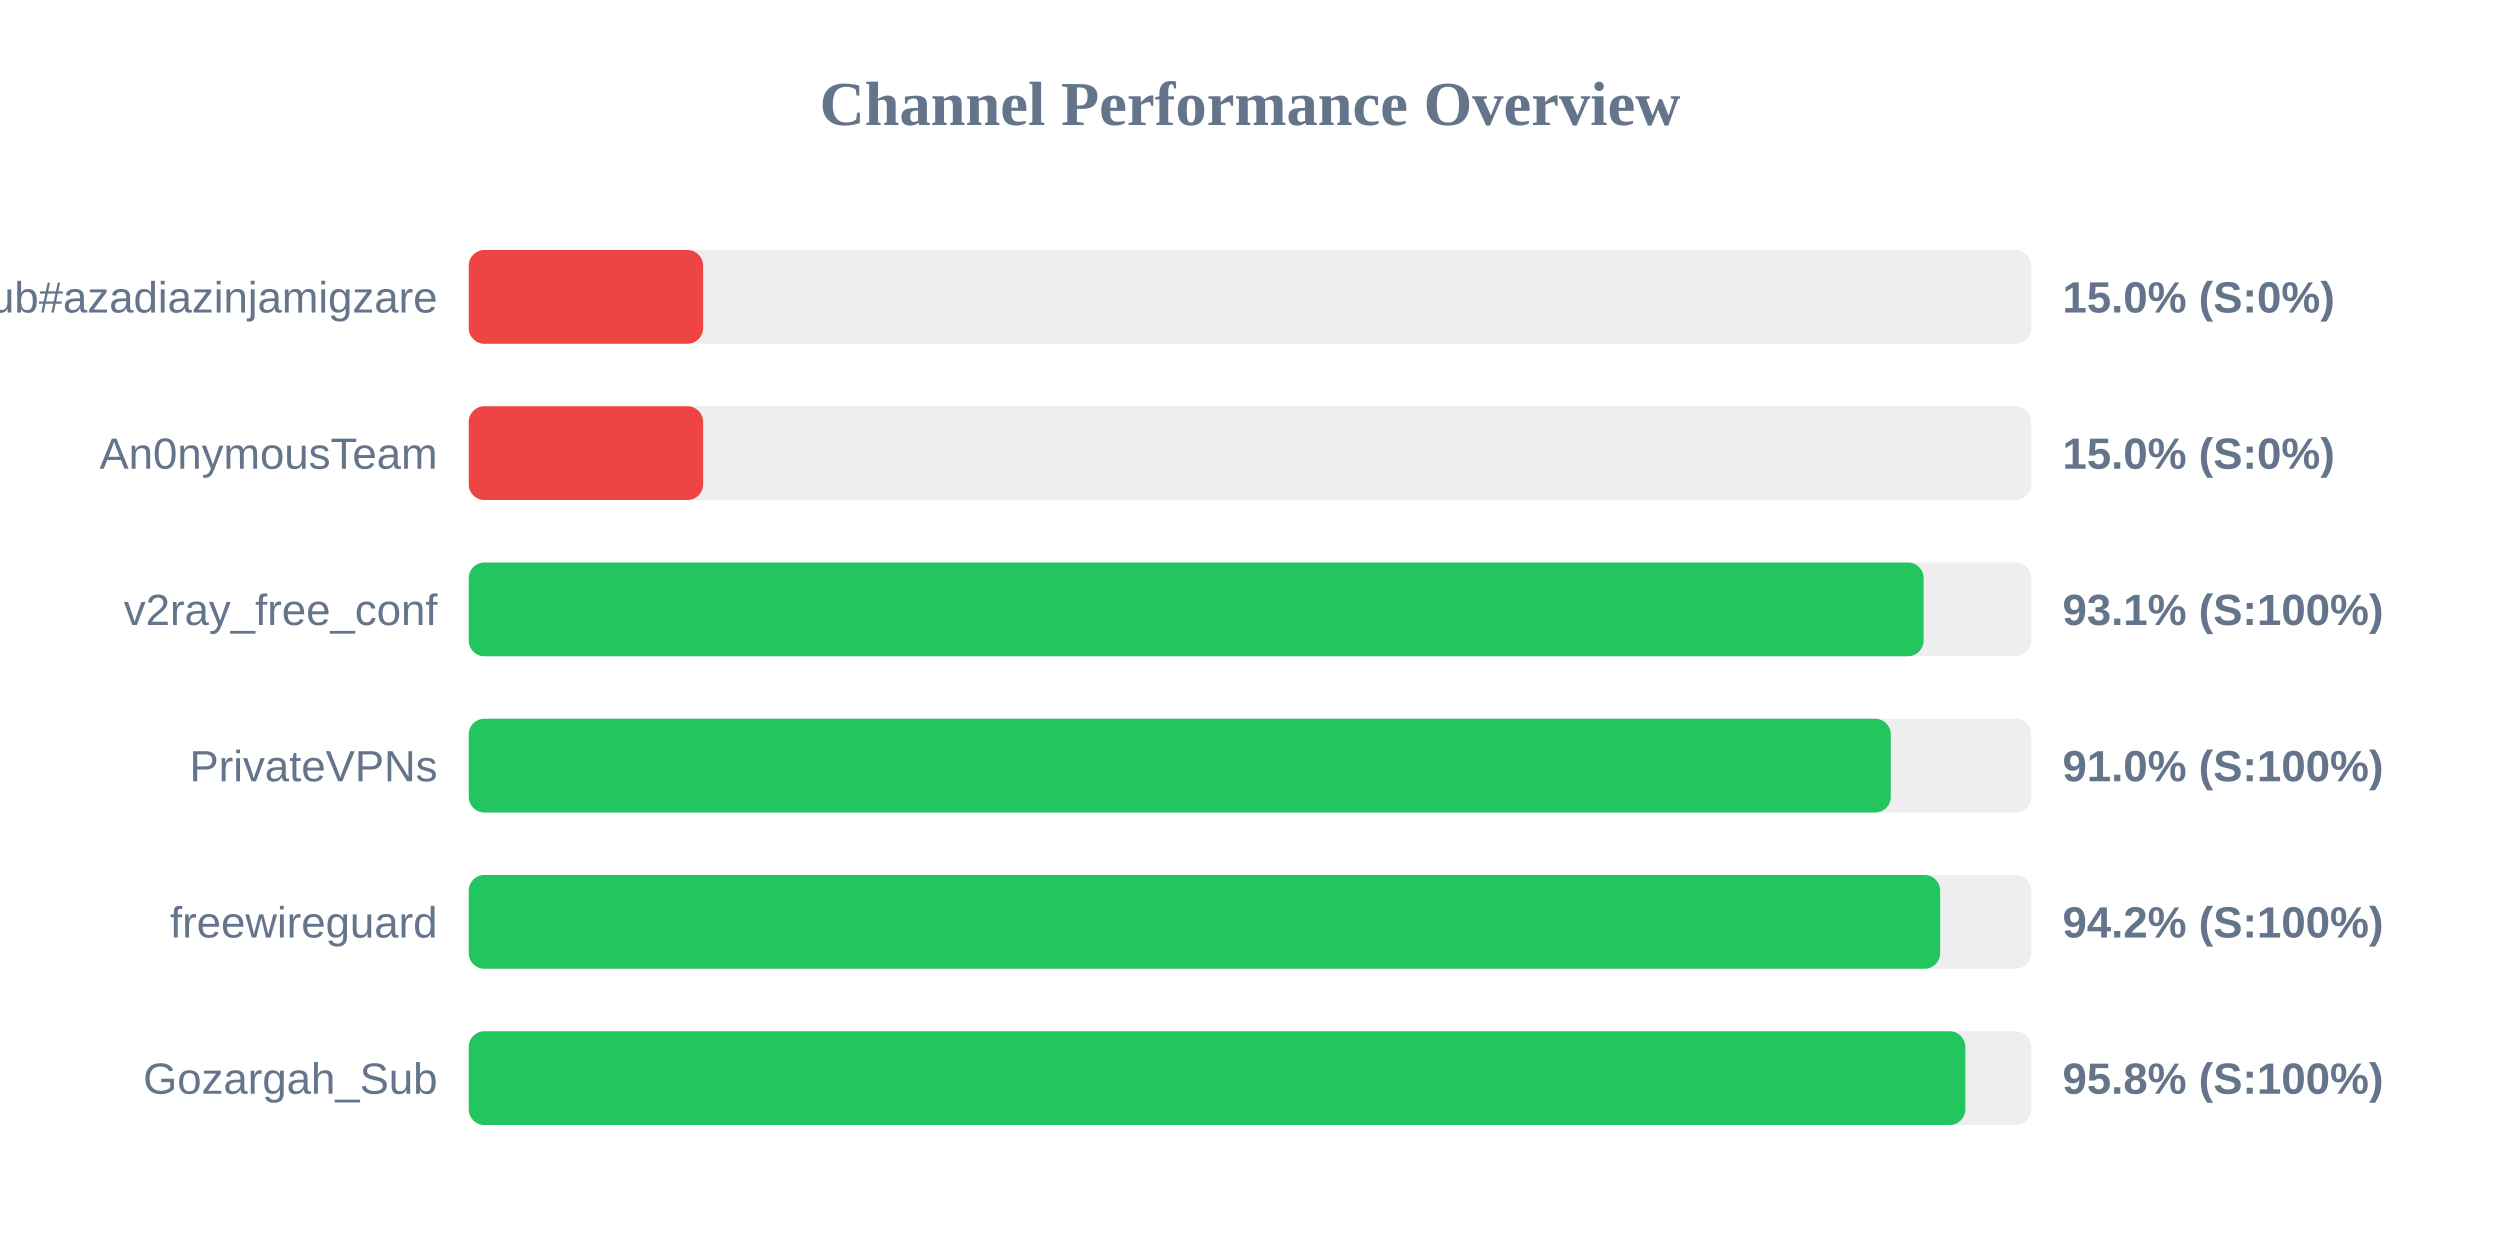
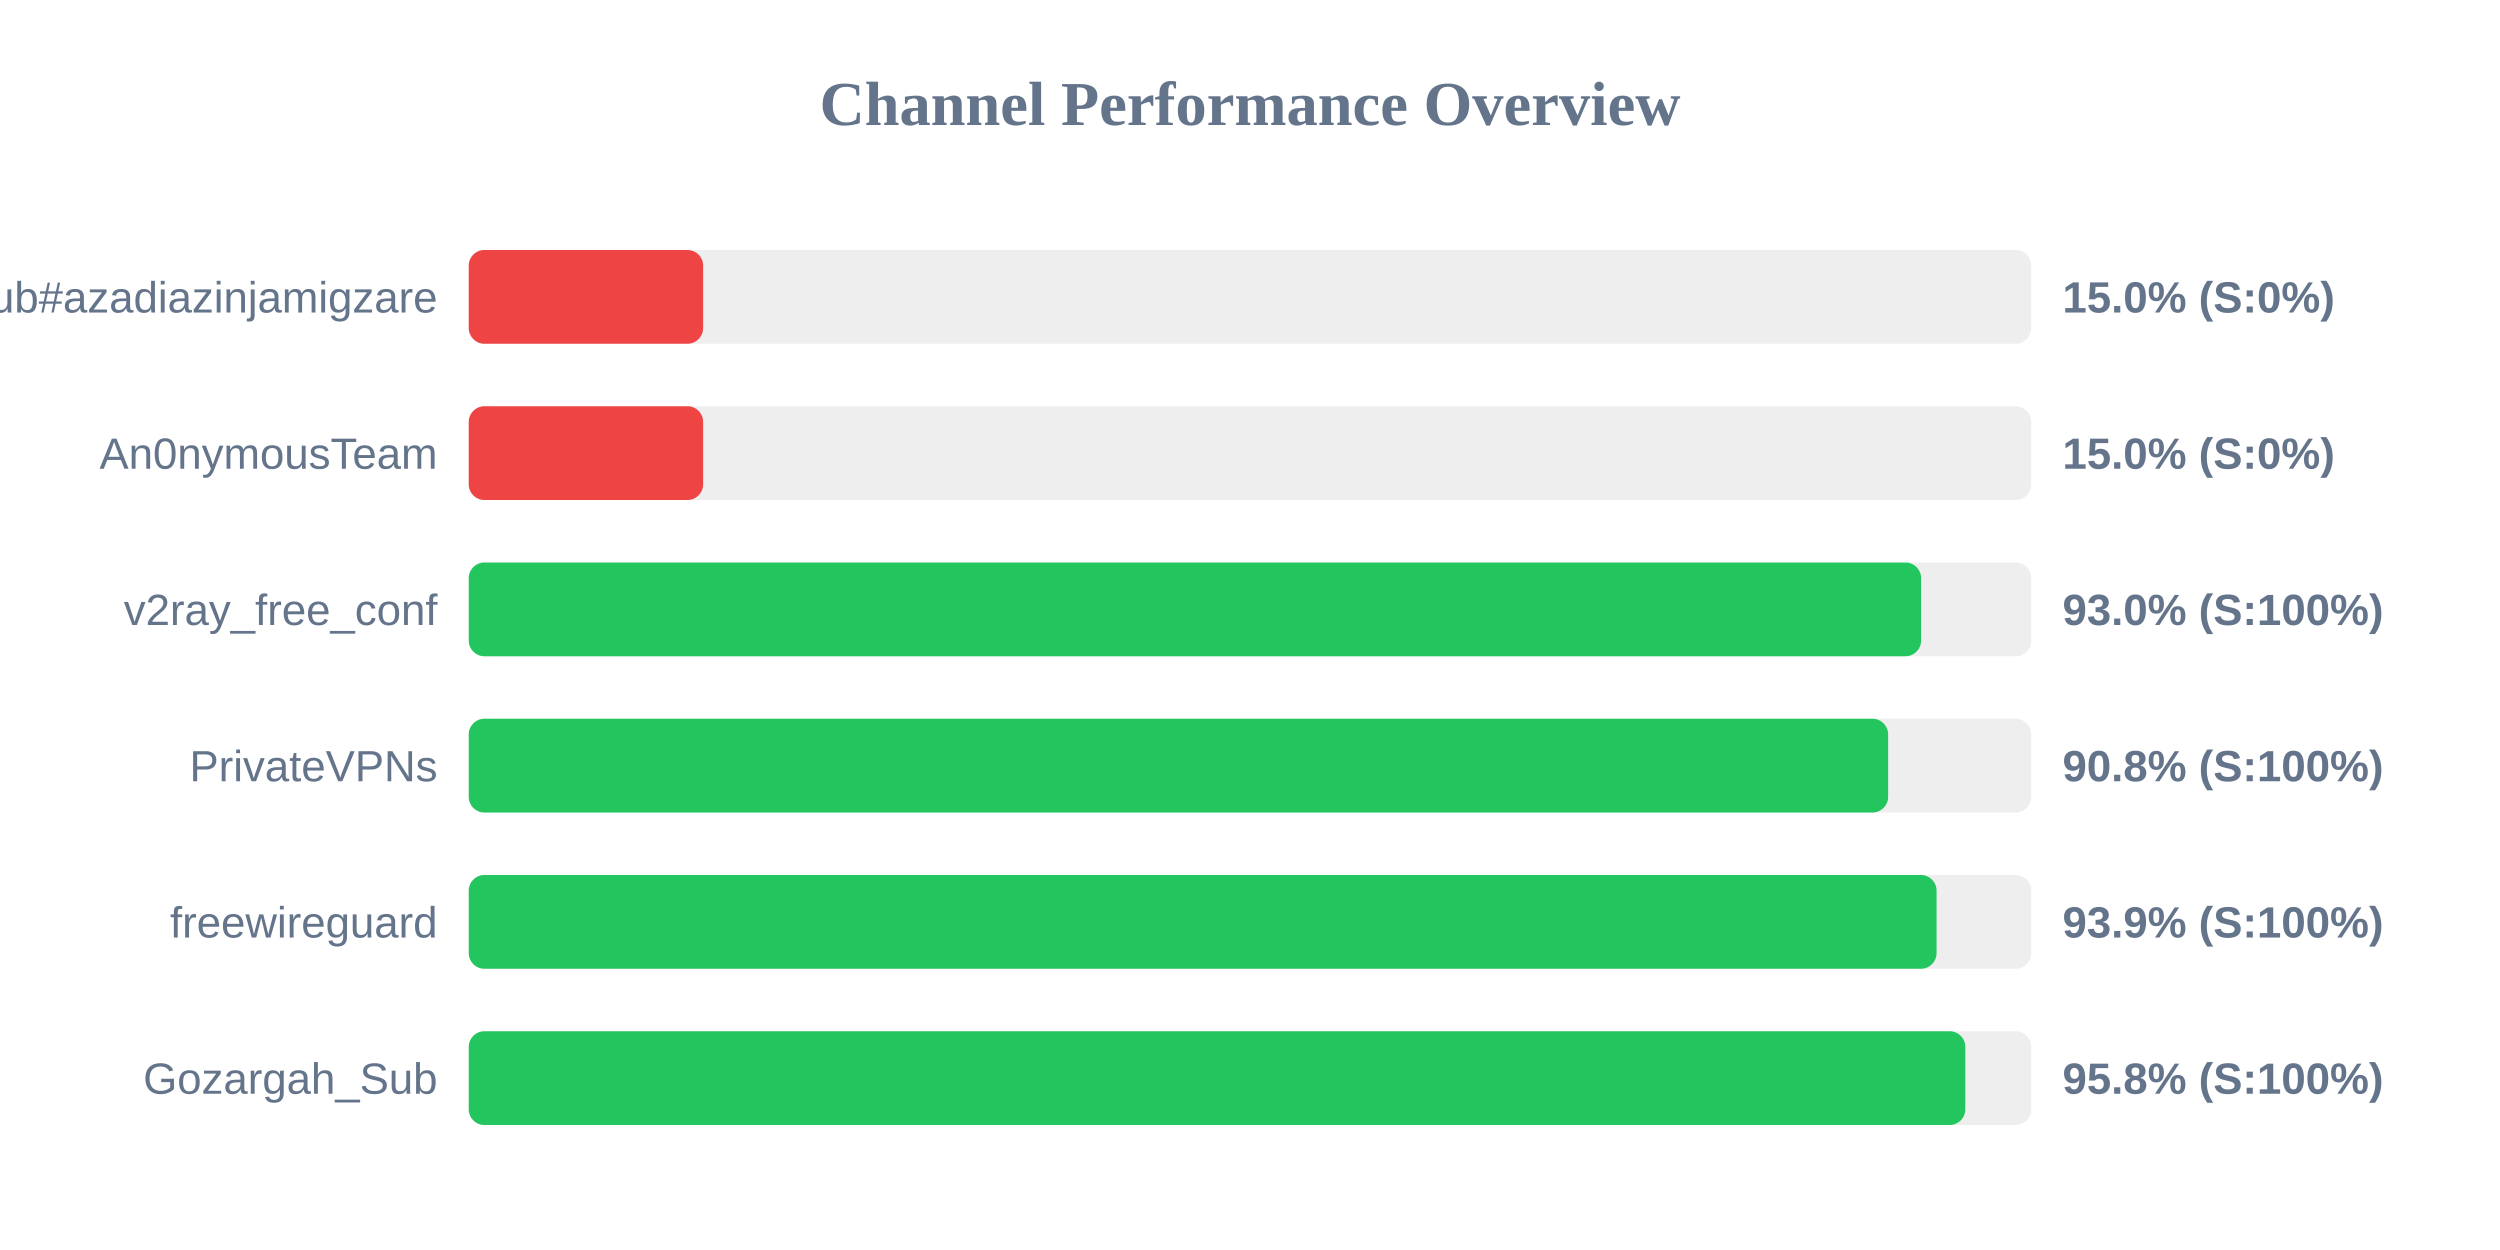
<svg xmlns="http://www.w3.org/2000/svg" width="800" height="400" version="1.1">
  <style>
        .row { font: 14px Arial; fill: #64748b; }
        .score { font: bold 14px Arial; fill: #64748b; }
    </style>
  <text x="400" y="40" text-anchor="middle" font-size="20px" font-weight="bold" fill="#64748b">Channel Performance Overview</text>
  <rect x="150" y="80" width="500" height="30" fill="#eee" rx="5" />
  <rect x="150" y="80" width="75.0" height="30" fill="#ef4444" rx="5" />
  <text x="140" y="100" text-anchor="end" class="row">Sub#azadiazinjamigzare</text>
  <text x="660" y="100" text-anchor="start" class="score">15.0% (S:0%)</text>
  <rect x="150" y="130" width="500" height="30" fill="#eee" rx="5" />
  <rect x="150" y="130" width="75.0" height="30" fill="#ef4444" rx="5" />
  <text x="140" y="150" text-anchor="end" class="row">An0nymousTeam</text>
  <text x="660" y="150" text-anchor="start" class="score">15.0% (S:0%)</text>
  <rect x="150" y="180" width="500" height="30" fill="#eee" rx="5" />
-   <rect x="150" y="180" width="465.55" height="30" fill="#22c55e" rx="5" />
+   <rect x="150" y="180" width="464.75" height="30" fill="#22c55e" rx="5" />
  <text x="140" y="200" text-anchor="end" class="row">v2ray_free_conf</text>
-   <text x="660" y="200" text-anchor="start" class="score">93.1% (S:100%)</text>
+   <text x="660" y="200" text-anchor="start" class="score">93.0% (S:100%)</text>
  <rect x="150" y="230" width="500" height="30" fill="#eee" rx="5" />
-   <rect x="150" y="230" width="455.05" height="30" fill="#22c55e" rx="5" />
+   <rect x="150" y="230" width="454.2" height="30" fill="#22c55e" rx="5" />
  <text x="140" y="250" text-anchor="end" class="row">PrivateVPNs</text>
-   <text x="660" y="250" text-anchor="start" class="score">91.0% (S:100%)</text>
+   <text x="660" y="250" text-anchor="start" class="score">90.8% (S:100%)</text>
  <rect x="150" y="280" width="500" height="30" fill="#eee" rx="5" />
-   <rect x="150" y="280" width="470.85" height="30" fill="#22c55e" rx="5" />
+   <rect x="150" y="280" width="469.7" height="30" fill="#22c55e" rx="5" />
  <text x="140" y="300" text-anchor="end" class="row">freewireguard</text>
-   <text x="660" y="300" text-anchor="start" class="score">94.2% (S:100%)</text>
+   <text x="660" y="300" text-anchor="start" class="score">93.9% (S:100%)</text>
  <rect x="150" y="330" width="500" height="30" fill="#eee" rx="5" />
  <rect x="150" y="330" width="478.9" height="30" fill="#22c55e" rx="5" />
  <text x="140" y="350" text-anchor="end" class="row">Gozargah_Sub</text>
  <text x="660" y="350" text-anchor="start" class="score">95.8% (S:100%)</text>
</svg>
